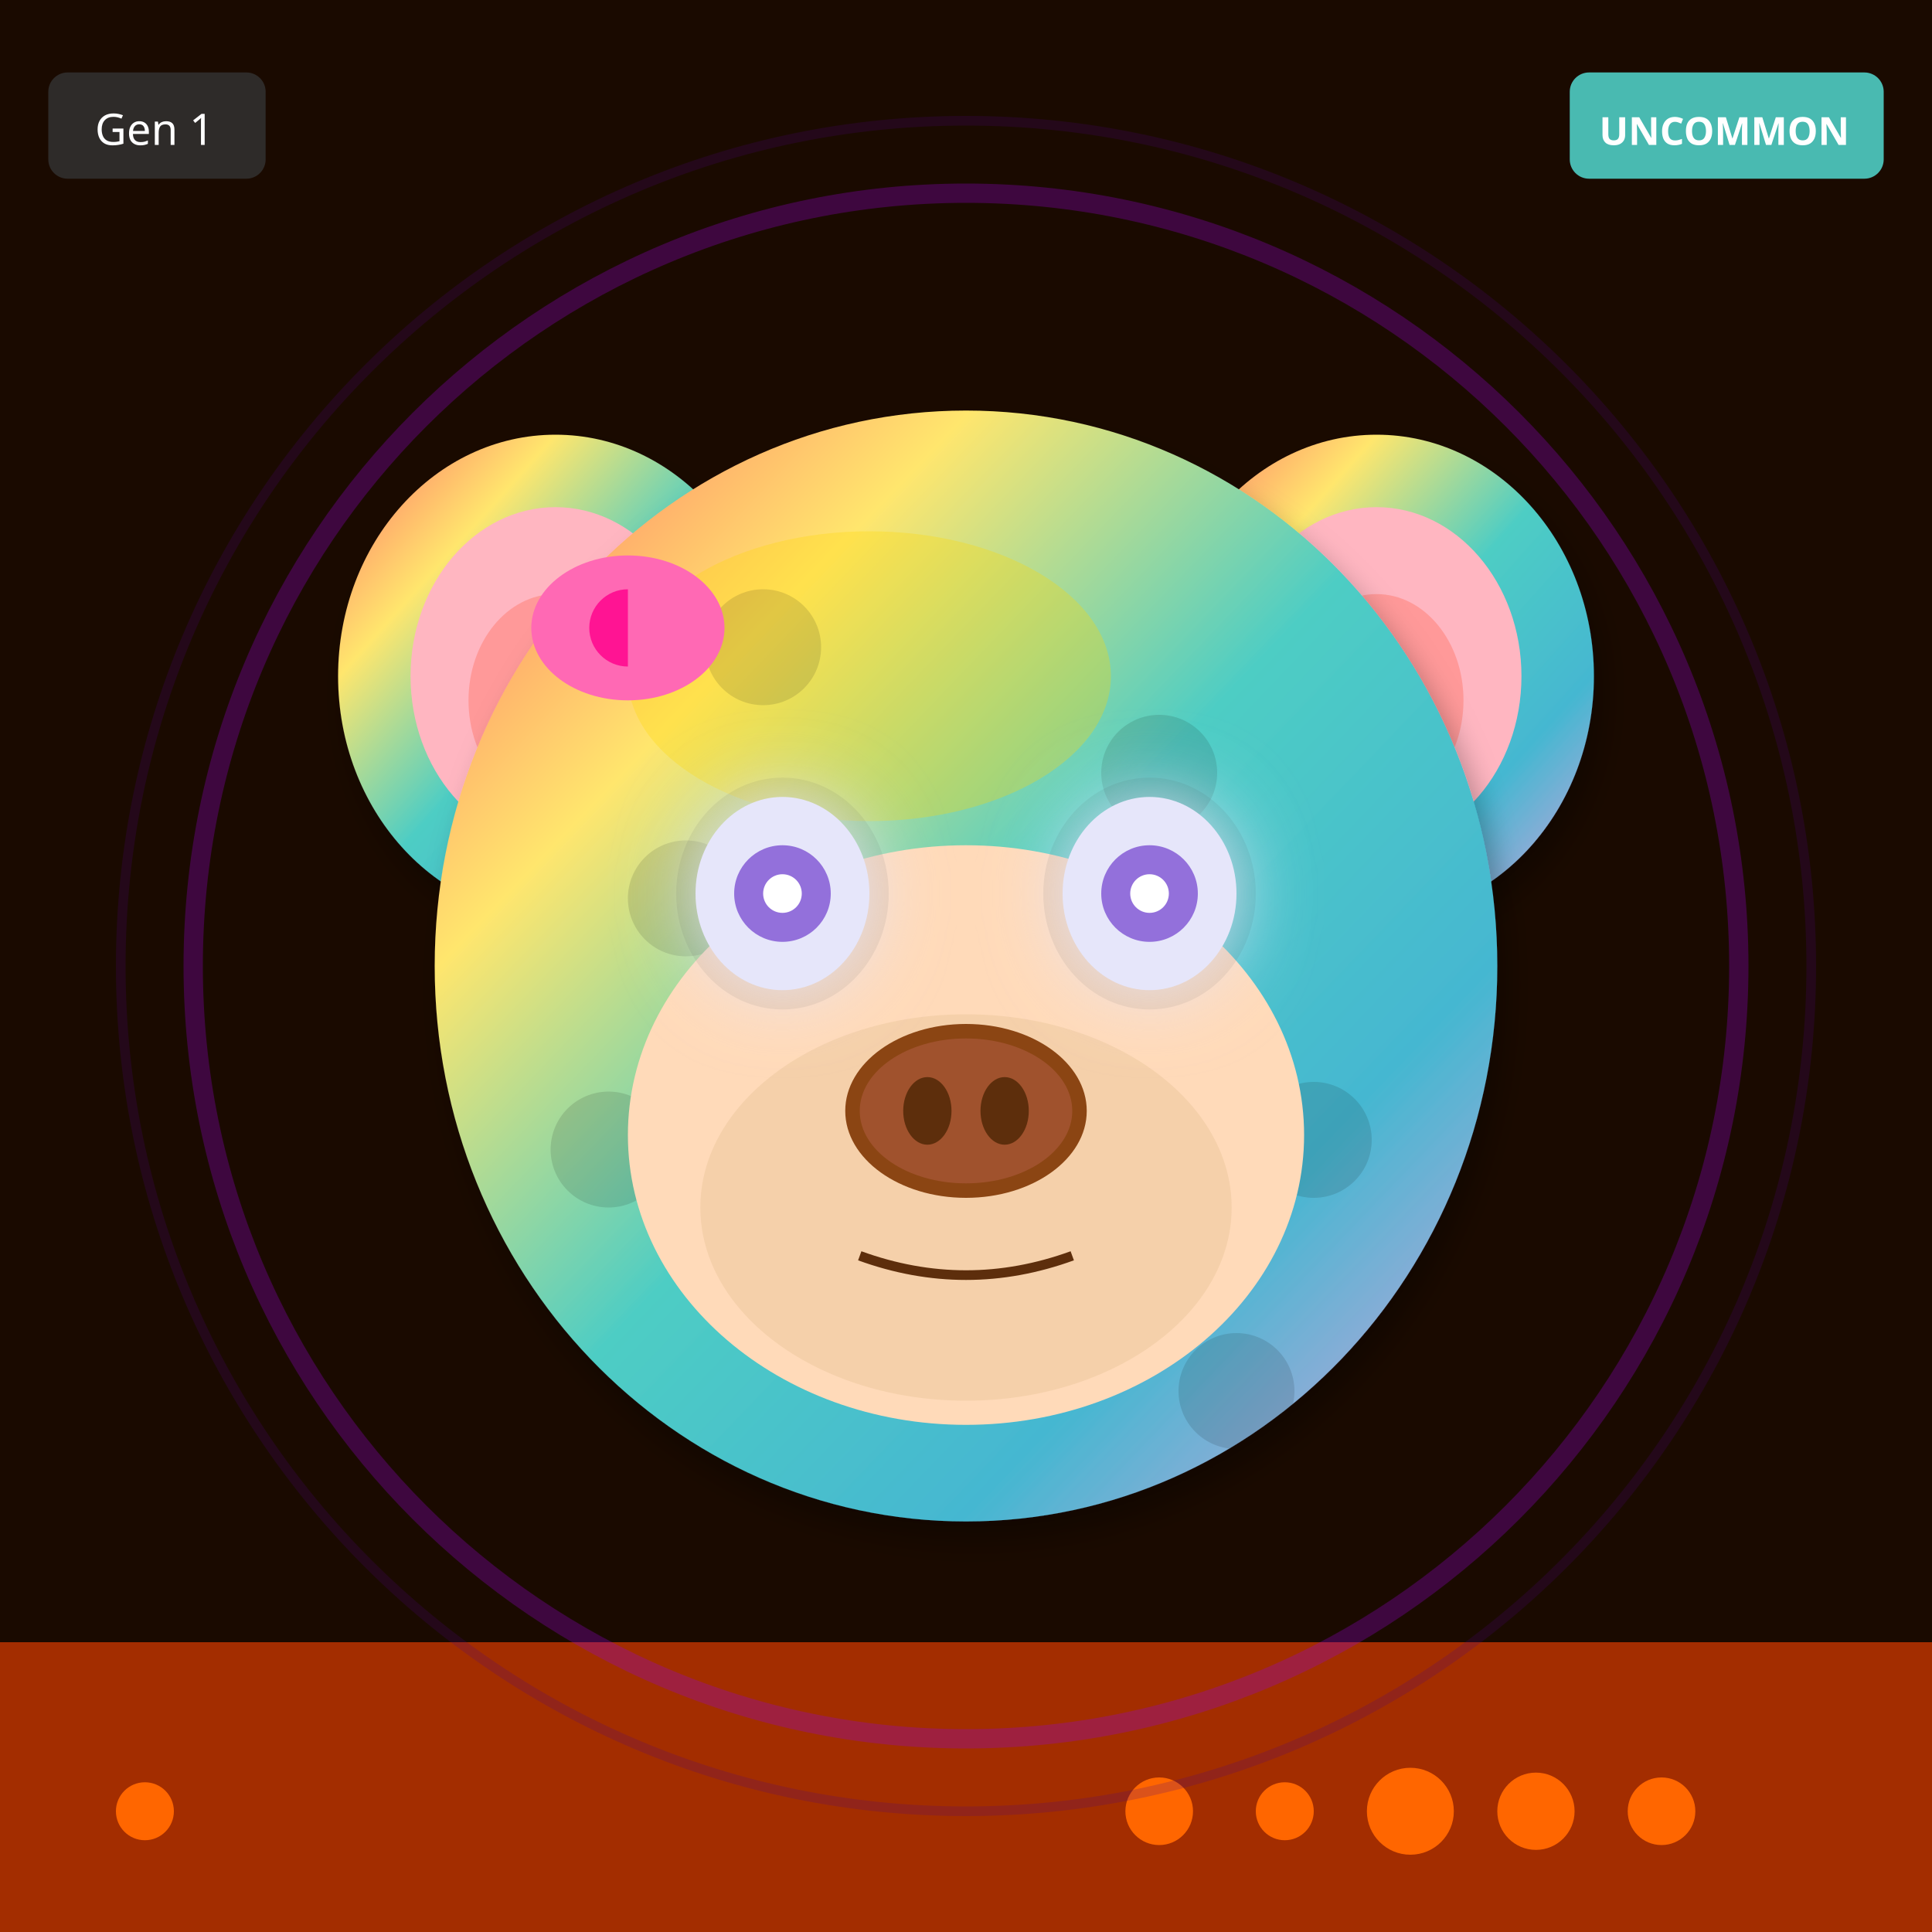
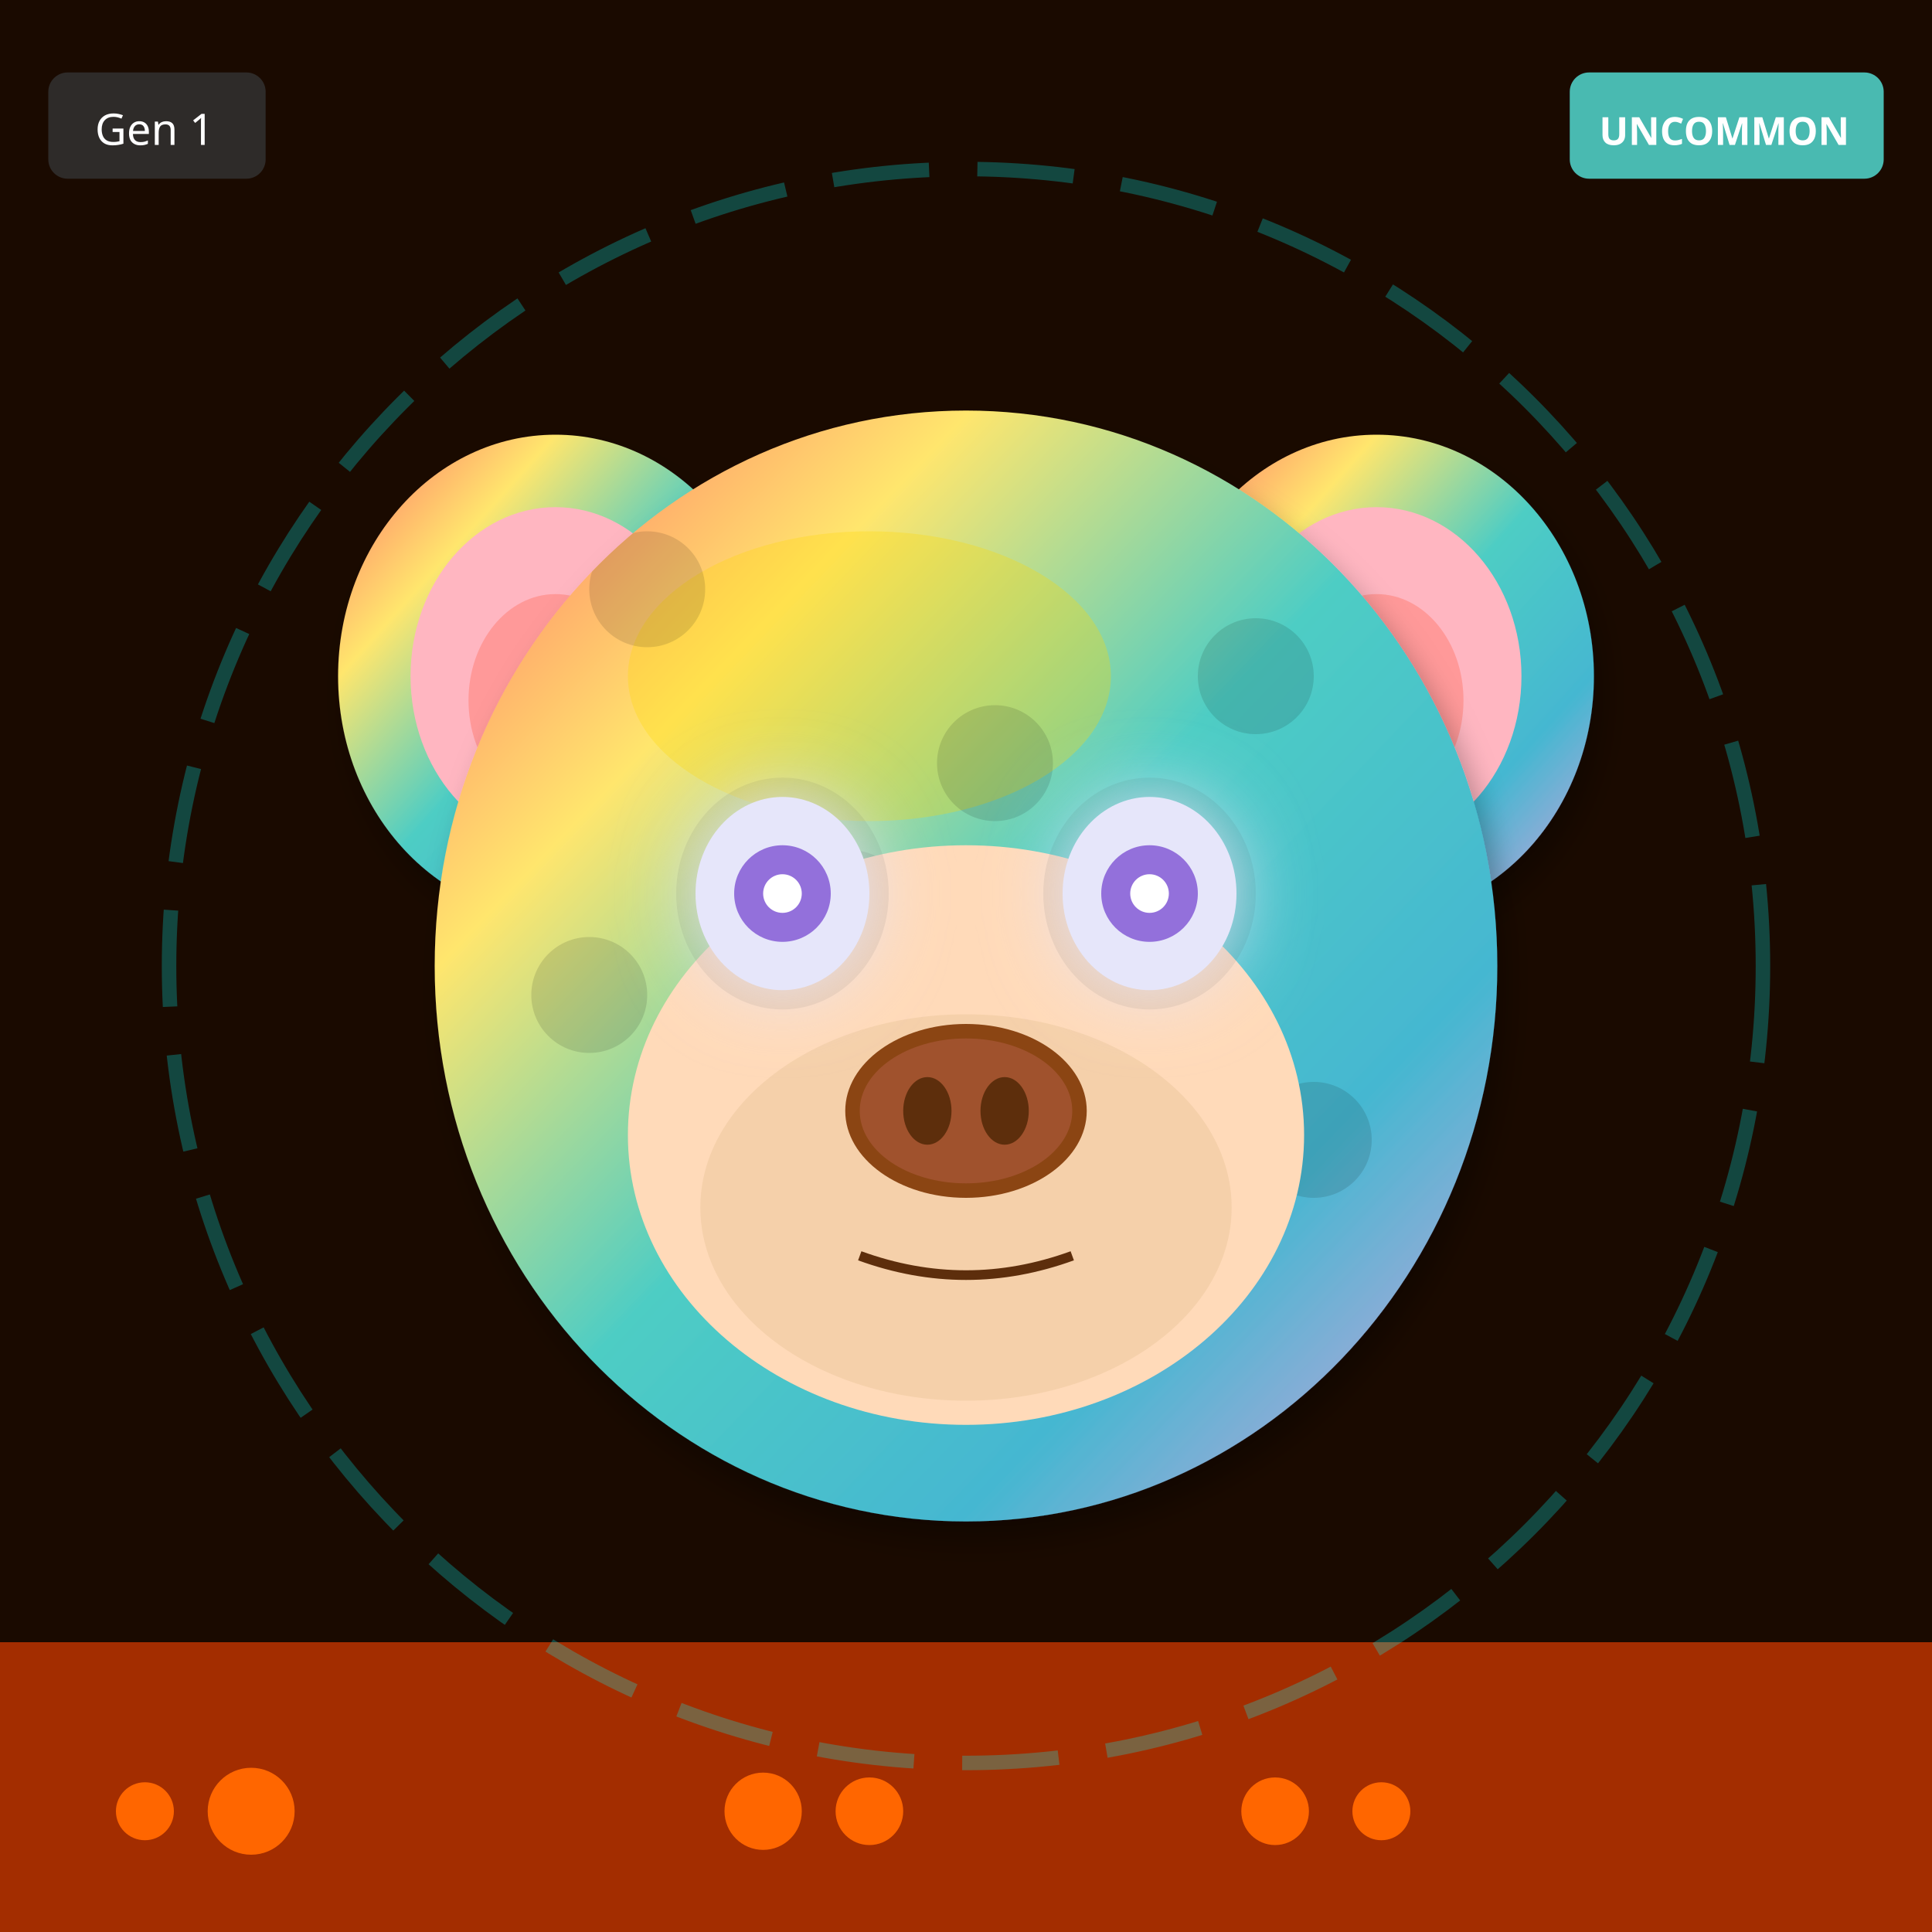
<svg xmlns="http://www.w3.org/2000/svg" width="400" height="400" viewBox="0 0 400 400">
  <defs>
    <filter id="shadow" x="-20%" y="-20%" width="140%" height="140%">
      <feDropShadow dx="2" dy="4" stdDeviation="3" flood-opacity="0.3" />
    </filter>
    <filter id="glow" x="-50%" y="-50%" width="200%" height="200%">
      <feGaussianBlur stdDeviation="8" result="blur" />
      <feMerge>
        <feMergeNode in="blur" />
        <feMergeNode in="SourceGraphic" />
      </feMerge>
    </filter>
    <linearGradient id="rainbow-body" x1="0%" y1="0%" x2="100%" y2="100%">
      <stop offset="0%" stop-color="#FF6B6B" />
      <stop offset="25%" stop-color="#FFE66D" />
      <stop offset="50%" stop-color="#4ECDC4" />
      <stop offset="75%" stop-color="#45B7D1" />
      <stop offset="100%" stop-color="#DDA0DD" />
    </linearGradient>
    <radialGradient id="galaxy-body" cx="30%" cy="30%">
      <stop offset="0%" stop-color="#E6E6FA" />
      <stop offset="50%" stop-color="#9370DB" />
      <stop offset="100%" stop-color="#1A0033" />
    </radialGradient>
    <linearGradient id="holo-body" x1="0%" y1="0%" x2="100%" y2="100%">
      <stop offset="0%" stop-color="#FF00FF" />
      <stop offset="50%" stop-color="#00FFFF" />
      <stop offset="100%" stop-color="#FFFF00" />
    </linearGradient>
    <linearGradient id="sky-gradient" x1="0%" y1="0%" x2="0%" y2="100%">
      <stop offset="0%" stop-color="#87CEEB" />
      <stop offset="100%" stop-color="#E0F4FF" />
    </linearGradient>
    <linearGradient id="grass-gradient" x1="0%" y1="0%" x2="0%" y2="100%">
      <stop offset="0%" stop-color="#90EE90" />
      <stop offset="100%" stop-color="#228B22" />
    </linearGradient>
    <linearGradient id="sunset-gradient" x1="0%" y1="0%" x2="0%" y2="100%">
      <stop offset="0%" stop-color="#FF6B6B" />
      <stop offset="50%" stop-color="#FFE66D" />
      <stop offset="100%" stop-color="#4ECDC4" />
    </linearGradient>
    <linearGradient id="aurora-gradient" x1="0%" y1="0%" x2="100%" y2="100%">
      <stop offset="0%" stop-color="#0D1B2A" />
      <stop offset="30%" stop-color="#00FF7F" />
      <stop offset="70%" stop-color="#FF00FF" />
      <stop offset="100%" stop-color="#0D1B2A" />
    </linearGradient>
    <radialGradient id="multiverse-gradient" cx="50%" cy="50%">
      <stop offset="0%" stop-color="#FFD700" />
      <stop offset="40%" stop-color="#FF00FF" />
      <stop offset="70%" stop-color="#00FFFF" />
      <stop offset="100%" stop-color="#000" />
    </radialGradient>
    <linearGradient id="rift-gradient" x1="0%" y1="0%" x2="100%" y2="100%">
      <stop offset="0%" stop-color="#000" />
      <stop offset="30%" stop-color="#9400D3" />
      <stop offset="50%" stop-color="#00FFFF" />
      <stop offset="70%" stop-color="#9400D3" />
      <stop offset="100%" stop-color="#000" />
    </linearGradient>
    <linearGradient id="heaven-gradient" x1="0%" y1="0%" x2="0%" y2="100%">
      <stop offset="0%" stop-color="#FFF" />
      <stop offset="50%" stop-color="#FFD700" stop-opacity="0.3" />
      <stop offset="100%" stop-color="#F0F8FF" />
    </linearGradient>
    <clipPath id="head-clip">
      <ellipse cx="200" cy="200" rx="110" ry="115" />
    </clipPath>
  </defs>
  <rect width="400" height="400" fill="#1A0A00" />
  <rect x="0" y="340" width="400" height="60" fill="#FF4500" opacity="0.6" />
  <circle cx="30" cy="375" r="6" fill="#FF6600" />
-   <circle cx="344" cy="375" r="7" fill="#FF6600" />
-   <circle cx="318" cy="375" r="8" fill="#FF6600" />
-   <circle cx="292" cy="375" r="9" fill="#FF6600" />
-   <circle cx="266" cy="375" r="6" fill="#FF6600" />
-   <circle cx="240" cy="375" r="7" fill="#FF6600" />
-   <circle cx="200" cy="200" r="160" fill="none" stroke="#9400D3" stroke-width="4" opacity="0.3" />
-   <circle cx="200" cy="200" r="175" fill="none" stroke="#4B0082" stroke-width="2" opacity="0.2" />
+   <circle cx="264" cy="375" r="7" fill="#FF6600" />
+   <circle cx="158" cy="375" r="8" fill="#FF6600" />
+   <circle cx="52" cy="375" r="9" fill="#FF6600" />
+   <circle cx="286" cy="375" r="6" fill="#FF6600" />
+   <circle cx="180" cy="375" r="7" fill="#FF6600" />
+   <circle cx="200" cy="200" r="165" fill="none" stroke="#00FFFF" stroke-width="3" opacity="0.25" stroke-dasharray="20,10" />
  <ellipse cx="115" cy="140" rx="45" ry="50" fill="url(#rainbow-body)" filter="url(#shadow)" />
  <ellipse cx="115" cy="140" rx="30" ry="35" fill="#FFB6C1" />
  <ellipse cx="115" cy="145" rx="18" ry="22" fill="#FF9999" />
  <ellipse cx="285" cy="140" rx="45" ry="50" fill="url(#rainbow-body)" filter="url(#shadow)" />
  <ellipse cx="285" cy="140" rx="30" ry="35" fill="#FFB6C1" />
  <ellipse cx="285" cy="145" rx="18" ry="22" fill="#FF9999" />
  <ellipse cx="200" cy="200" rx="110" ry="115" fill="url(#rainbow-body)" filter="url(#shadow)" />
  <ellipse cx="180" cy="140" rx="50" ry="30" fill="#FFD700" opacity="0.3" />
  <g clip-path="url(#head-clip)">
    <circle cx="110" cy="110" r="12" fill="#000" opacity="0.12" />
-     <circle cx="208" cy="264" r="12" fill="#000" opacity="0.12" />
-     <circle cx="126" cy="238" r="12" fill="#000" opacity="0.12" />
-     <circle cx="224" cy="212" r="12" fill="#000" opacity="0.12" />
-     <circle cx="142" cy="186" r="12" fill="#000" opacity="0.12" />
-     <circle cx="240" cy="160" r="12" fill="#000" opacity="0.12" />
-     <circle cx="158" cy="134" r="12" fill="#000" opacity="0.12" />
-     <circle cx="256" cy="288" r="12" fill="#000" opacity="0.12" />
-     <circle cx="174" cy="262" r="12" fill="#000" opacity="0.12" />
+     <circle cx="248" cy="224" r="12" fill="#000" opacity="0.12" />
+     <circle cx="206" cy="158" r="12" fill="#000" opacity="0.12" />
+     <circle cx="164" cy="272" r="12" fill="#000" opacity="0.12" />
+     <circle cx="122" cy="206" r="12" fill="#000" opacity="0.12" />
+     <circle cx="260" cy="140" r="12" fill="#000" opacity="0.12" />
+     <circle cx="218" cy="254" r="12" fill="#000" opacity="0.12" />
+     <circle cx="176" cy="188" r="12" fill="#000" opacity="0.12" />
+     <circle cx="134" cy="122" r="12" fill="#000" opacity="0.12" />
    <circle cx="272" cy="236" r="12" fill="#000" opacity="0.12" />
  </g>
  <ellipse cx="200" cy="235" rx="70" ry="60" fill="#FFDAB9" />
  <ellipse cx="200" cy="250" rx="55" ry="40" fill="#DEB887" opacity="0.3" />
  <ellipse cx="162" cy="185" rx="22" ry="24" fill="#000" opacity="0.08" />
  <ellipse cx="238" cy="185" rx="22" ry="24" fill="#000" opacity="0.08" />
  <ellipse cx="162" cy="185" rx="18" ry="20" fill="#E6E6FA" filter="url(#glow)" />
  <circle cx="162" cy="185" r="10" fill="#9370DB" />
  <circle cx="162" cy="185" r="4" fill="#FFF" />
  <ellipse cx="238" cy="185" rx="18" ry="20" fill="#E6E6FA" filter="url(#glow)" />
  <circle cx="238" cy="185" r="10" fill="#9370DB" />
  <circle cx="238" cy="185" r="4" fill="#FFF" />
  <g>
    <ellipse cx="200" cy="230" rx="25" ry="18" fill="#8B4513" />
    <ellipse cx="200" cy="230" rx="22" ry="15" fill="#A0522D" />
    <ellipse cx="192" cy="230" rx="5" ry="7" fill="#5D2E0C" />
    <ellipse cx="208" cy="230" rx="5" ry="7" fill="#5D2E0C" />
  </g>
  <path d="M178 260 Q200 268 222 260" stroke="#5D2E0C" stroke-width="2" fill="none" />
-   <ellipse cx="130" cy="130" rx="20" ry="15" fill="#FF69B4" />
-   <ellipse cx="130" cy="130" rx="8" ry="8" fill="#FF1493" />
-   <polygon points="130,115 145,130 130,145" fill="#FF69B4" />
  <g transform="translate(325, 15)">
    <rect width="65" height="22" rx="4" fill="#4ECDC4" opacity="0.9" />
    <text x="32" y="15" font-size="8" fill="#FFF" text-anchor="middle" font-family="sans-serif" font-weight="bold">UNCOMMON</text>
  </g>
  <g transform="translate(10, 15)">
    <rect width="45" height="22" rx="4" fill="#333" opacity="0.8" />
    <text x="22" y="15" font-size="9" fill="#FFF" text-anchor="middle" font-family="sans-serif">Gen 1</text>
  </g>
</svg>
